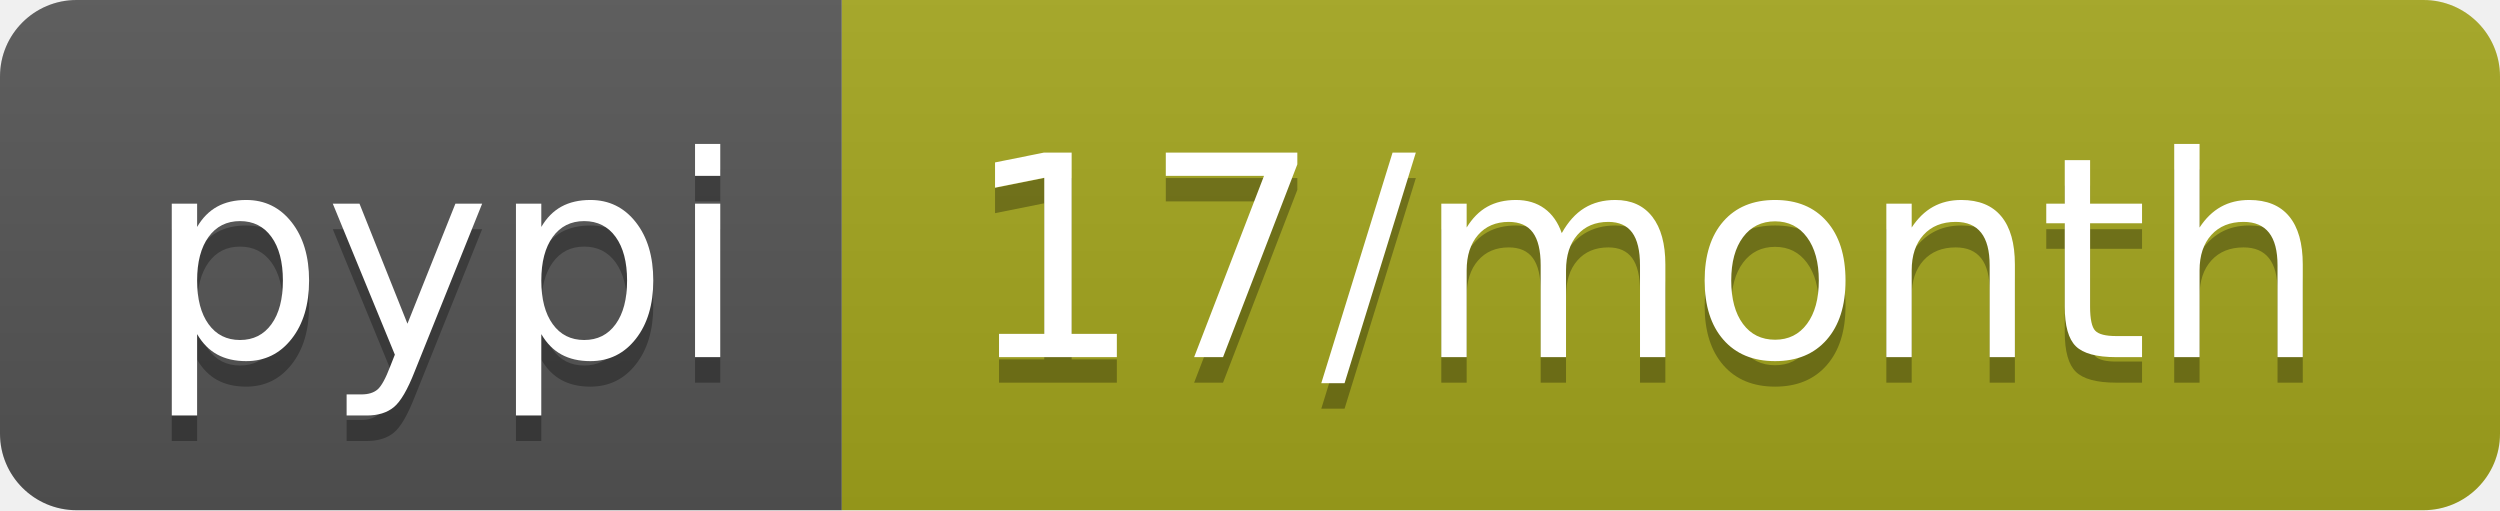
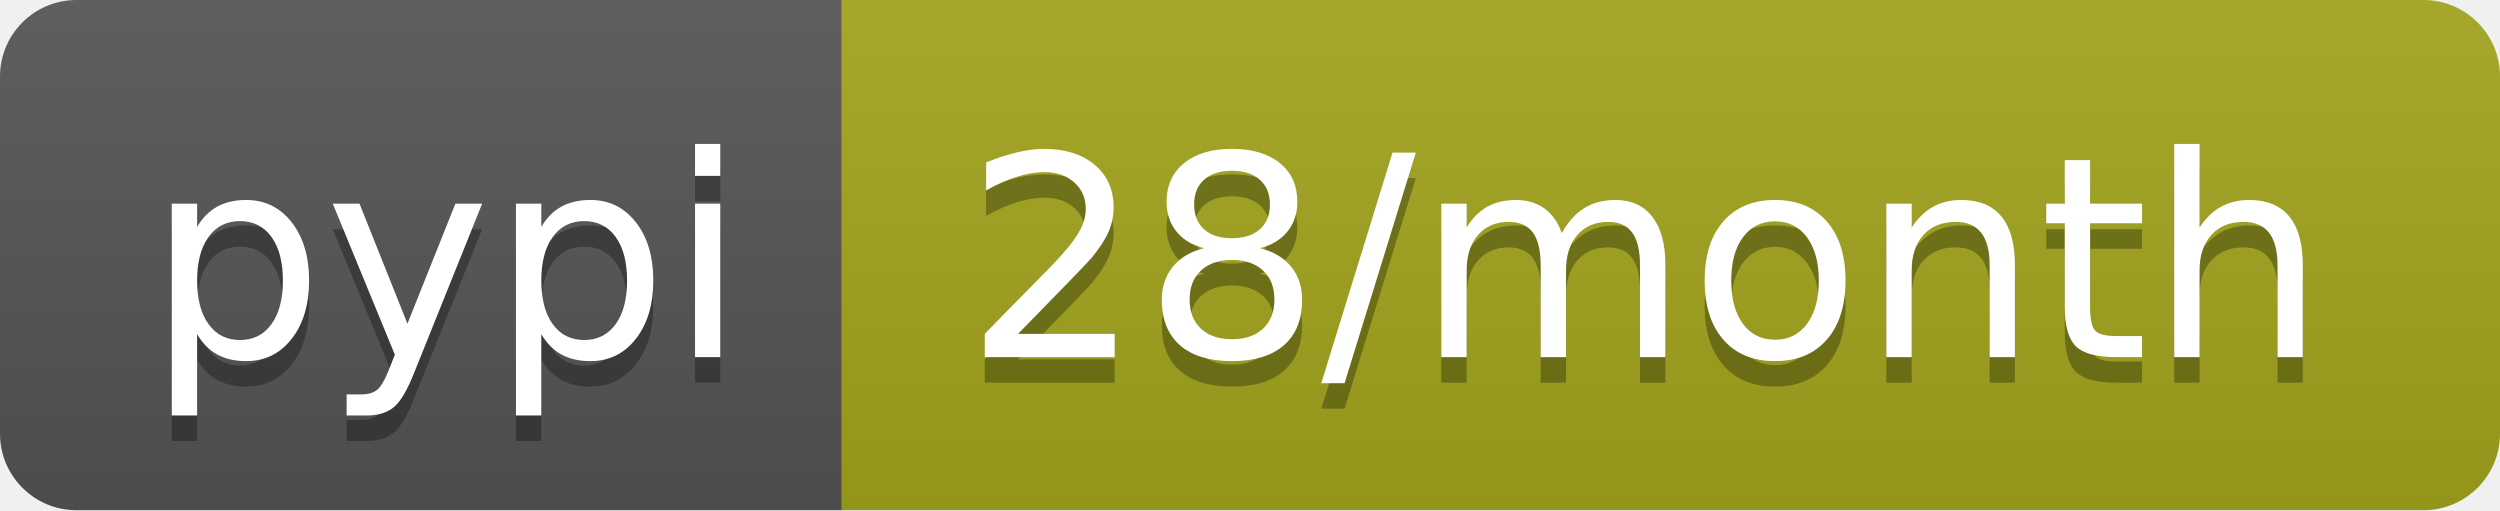
- <svg xmlns="http://www.w3.org/2000/svg" width="98" height="20" role="img" aria-label="pypi: 17/month">
+ <svg xmlns="http://www.w3.org/2000/svg" width="98" height="20" role="img" aria-label="pypi: 28/month">
  <linearGradient id="s" x2="0" y2="100%">
    <stop offset="0" stop-color="#bbb" stop-opacity=".1" />
    <stop offset="1" stop-opacity=".1" />
  </linearGradient>
  <clipPath id="r">
    <rect width="98" height="20" rx="3" fill="#fff" />
  </clipPath>
  <g clip-path="url(#r)">
    <rect width="33" height="20" fill="#555" />
    <rect x="33" width="65" height="20" fill="#a4a61d" />
    <rect width="98" height="20" fill="url(#s)" />
  </g>
  <g fill="#fff" text-anchor="middle" font-family="Verdana,Geneva,DejaVu Sans,sans-serif" text-rendering="geometricPrecision" font-size="110">
    <text aria-hidden="true" x="175" y="150" fill="#010101" fill-opacity=".3" transform="scale(.1)" textLength="230">pypi</text>
    <text x="175" y="140" transform="scale(.1)" fill="#fff" textLength="230">pypi</text>
-     <text aria-hidden="true" x="645" y="150" fill="#010101" fill-opacity=".3" transform="scale(.1)" textLength="550">17/month</text>
-     <text x="645" y="140" transform="scale(.1)" fill="#fff" textLength="550">17/month</text>
+     <text aria-hidden="true" x="645" y="150" fill="#010101" fill-opacity=".3" transform="scale(.1)" textLength="550">28/month</text>
+     <text x="645" y="140" transform="scale(.1)" fill="#fff" textLength="550">28/month</text>
  </g>
</svg>
